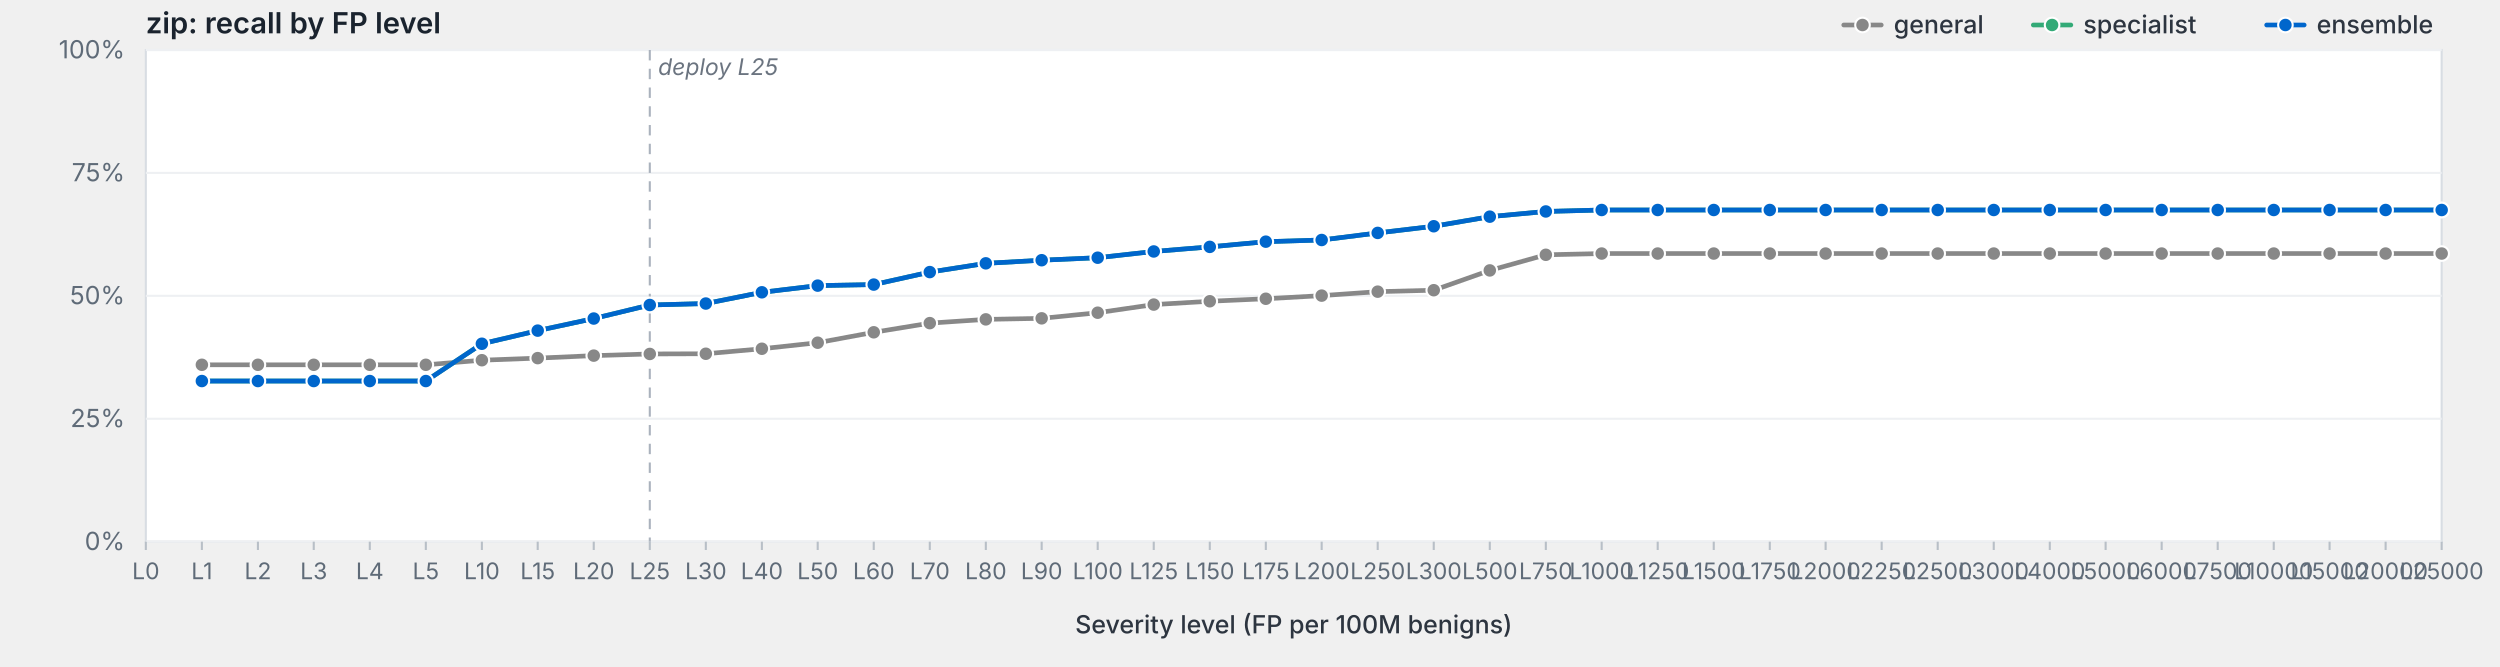
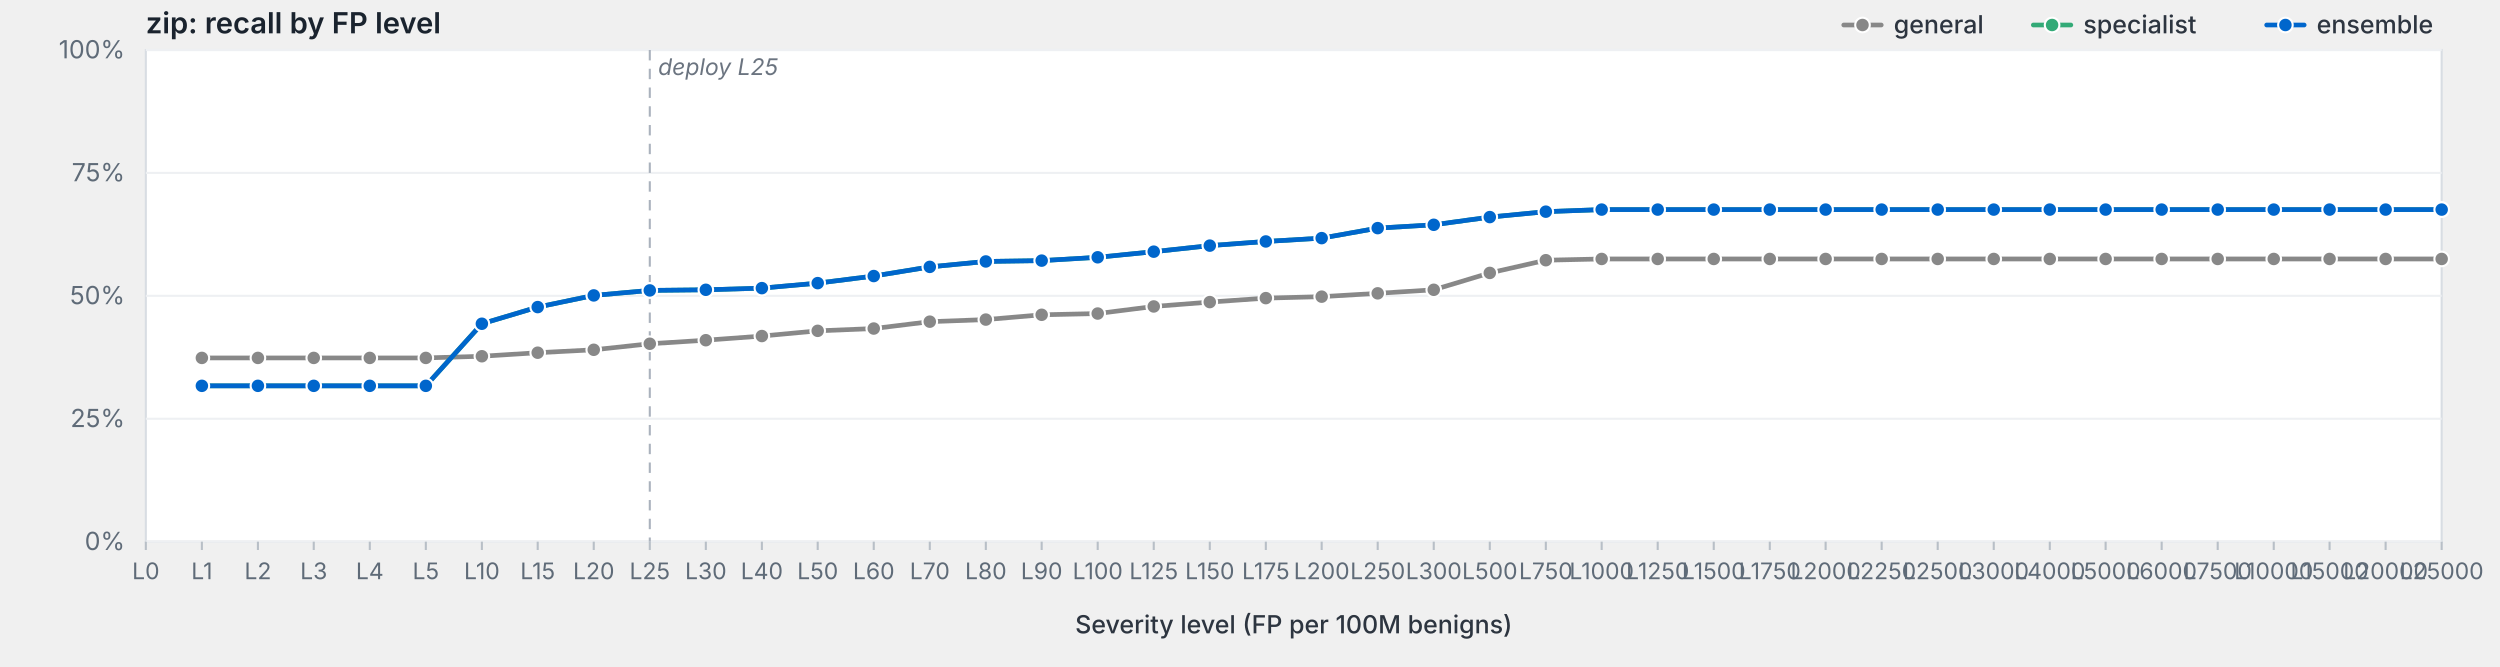
<svg xmlns="http://www.w3.org/2000/svg" viewBox="0 0 1200 320" width="1200" height="320" preserveAspectRatio="xMidYMid meet" role="img" aria-label="zip: recall by FP level">
  <style>svg { background: #fdfdfd; }.frame { fill: #fff; stroke: #d8dde3; stroke-width: 1; }.grid { stroke: #eef0f3; stroke-width: 1; }.tick { stroke: #b8bfc7; stroke-width: 1; }.axis-label { fill: #5f6b78; font-family: -apple-system, BlinkMacSystemFont, "Segoe UI", system-ui, sans-serif; font-size: 12px; }.x-label { fill: #5f6b78; font-family: -apple-system, BlinkMacSystemFont, "Segoe UI", system-ui, sans-serif; font-size: 11px; }.axis-title { fill: #2d3540; font-family: -apple-system, BlinkMacSystemFont, "Segoe UI", system-ui, sans-serif; font-size: 12px; font-weight: 500; }.title { fill: #1a232e; font-family: -apple-system, BlinkMacSystemFont, "Segoe UI", system-ui, sans-serif; font-size: 14px; font-weight: 600; }.deploy-marker { stroke: #aab2bd; stroke-width: 1; stroke-dasharray: 5,4; }.deploy-label { fill: #6b7480; font-family: -apple-system, BlinkMacSystemFont, "Segoe UI", system-ui, sans-serif; font-size: 11px; font-style: italic; }.curve { fill: none; stroke-width: 2.25; stroke-linejoin: round; stroke-linecap: round; }.marker { stroke: #fff; stroke-width: 1; }.legend-text { fill: #2d3540; font-family: -apple-system, BlinkMacSystemFont, "Segoe UI", system-ui, sans-serif; font-size: 12px; font-weight: 500; }</style>
  <text class="title" x="70" y="16">zip: recall by FP level</text>
  <rect class="frame" x="70" y="24" width="1102" height="236" />
  <line class="grid" x1="70" y1="260.0" x2="1172" y2="260.0" />
  <text class="axis-label" x="60" y="264.0" text-anchor="end">0%</text>
  <line class="grid" x1="70" y1="201.0" x2="1172" y2="201.0" />
  <text class="axis-label" x="60" y="205.0" text-anchor="end">25%</text>
  <line class="grid" x1="70" y1="142.0" x2="1172" y2="142.0" />
  <text class="axis-label" x="60" y="146.0" text-anchor="end">50%</text>
  <line class="grid" x1="70" y1="83.0" x2="1172" y2="83.0" />
  <text class="axis-label" x="60" y="87.0" text-anchor="end">75%</text>
  <line class="grid" x1="70" y1="24.0" x2="1172" y2="24.0" />
  <text class="axis-label" x="60" y="28.0" text-anchor="end">100%</text>
  <line class="deploy-marker" x1="311.9" y1="24" x2="311.9" y2="260" />
  <text class="deploy-label" x="315.9" y="36" text-anchor="start">deploy L25</text>
  <line class="tick" x1="70.0" y1="260" x2="70.0" y2="264" />
  <text class="x-label" x="70.0" y="278" text-anchor="middle">L0</text>
  <line class="tick" x1="96.9" y1="260" x2="96.9" y2="264" />
  <text class="x-label" x="96.9" y="278" text-anchor="middle">L1</text>
  <line class="tick" x1="123.8" y1="260" x2="123.8" y2="264" />
  <text class="x-label" x="123.8" y="278" text-anchor="middle">L2</text>
  <line class="tick" x1="150.6" y1="260" x2="150.6" y2="264" />
  <text class="x-label" x="150.6" y="278" text-anchor="middle">L3</text>
  <line class="tick" x1="177.5" y1="260" x2="177.5" y2="264" />
  <text class="x-label" x="177.5" y="278" text-anchor="middle">L4</text>
  <line class="tick" x1="204.4" y1="260" x2="204.4" y2="264" />
  <text class="x-label" x="204.4" y="278" text-anchor="middle">L5</text>
  <line class="tick" x1="231.3" y1="260" x2="231.3" y2="264" />
  <text class="x-label" x="231.3" y="278" text-anchor="middle">L10</text>
  <line class="tick" x1="258.1" y1="260" x2="258.1" y2="264" />
  <text class="x-label" x="258.1" y="278" text-anchor="middle">L15</text>
  <line class="tick" x1="285.0" y1="260" x2="285.0" y2="264" />
  <text class="x-label" x="285.0" y="278" text-anchor="middle">L20</text>
  <line class="tick" x1="311.9" y1="260" x2="311.9" y2="264" />
  <text class="x-label" x="311.9" y="278" text-anchor="middle">L25</text>
  <line class="tick" x1="338.8" y1="260" x2="338.8" y2="264" />
  <text class="x-label" x="338.8" y="278" text-anchor="middle">L30</text>
  <line class="tick" x1="365.7" y1="260" x2="365.7" y2="264" />
  <text class="x-label" x="365.7" y="278" text-anchor="middle">L40</text>
  <line class="tick" x1="392.5" y1="260" x2="392.5" y2="264" />
  <text class="x-label" x="392.5" y="278" text-anchor="middle">L50</text>
  <line class="tick" x1="419.4" y1="260" x2="419.4" y2="264" />
  <text class="x-label" x="419.4" y="278" text-anchor="middle">L60</text>
  <line class="tick" x1="446.3" y1="260" x2="446.3" y2="264" />
  <text class="x-label" x="446.3" y="278" text-anchor="middle">L70</text>
  <line class="tick" x1="473.2" y1="260" x2="473.2" y2="264" />
  <text class="x-label" x="473.2" y="278" text-anchor="middle">L80</text>
  <line class="tick" x1="500.0" y1="260" x2="500.0" y2="264" />
  <text class="x-label" x="500.0" y="278" text-anchor="middle">L90</text>
  <line class="tick" x1="526.9" y1="260" x2="526.9" y2="264" />
  <text class="x-label" x="526.9" y="278" text-anchor="middle">L100</text>
  <line class="tick" x1="553.8" y1="260" x2="553.8" y2="264" />
  <text class="x-label" x="553.8" y="278" text-anchor="middle">L125</text>
  <line class="tick" x1="580.7" y1="260" x2="580.7" y2="264" />
  <text class="x-label" x="580.7" y="278" text-anchor="middle">L150</text>
  <line class="tick" x1="607.6" y1="260" x2="607.6" y2="264" />
  <text class="x-label" x="607.6" y="278" text-anchor="middle">L175</text>
  <line class="tick" x1="634.4" y1="260" x2="634.4" y2="264" />
  <text class="x-label" x="634.4" y="278" text-anchor="middle">L200</text>
  <line class="tick" x1="661.3" y1="260" x2="661.3" y2="264" />
  <text class="x-label" x="661.3" y="278" text-anchor="middle">L250</text>
  <line class="tick" x1="688.2" y1="260" x2="688.2" y2="264" />
  <text class="x-label" x="688.2" y="278" text-anchor="middle">L300</text>
  <line class="tick" x1="715.1" y1="260" x2="715.1" y2="264" />
  <text class="x-label" x="715.1" y="278" text-anchor="middle">L500</text>
  <line class="tick" x1="742.0" y1="260" x2="742.0" y2="264" />
  <text class="x-label" x="742.0" y="278" text-anchor="middle">L750</text>
  <line class="tick" x1="768.8" y1="260" x2="768.8" y2="264" />
  <text class="x-label" x="768.8" y="278" text-anchor="middle">L1000</text>
  <line class="tick" x1="795.7" y1="260" x2="795.7" y2="264" />
  <text class="x-label" x="795.7" y="278" text-anchor="middle">L1250</text>
  <line class="tick" x1="822.6" y1="260" x2="822.6" y2="264" />
  <text class="x-label" x="822.6" y="278" text-anchor="middle">L1500</text>
  <line class="tick" x1="849.5" y1="260" x2="849.5" y2="264" />
  <text class="x-label" x="849.5" y="278" text-anchor="middle">L1750</text>
  <line class="tick" x1="876.3" y1="260" x2="876.3" y2="264" />
  <text class="x-label" x="876.3" y="278" text-anchor="middle">L2000</text>
  <line class="tick" x1="903.2" y1="260" x2="903.2" y2="264" />
  <text class="x-label" x="903.2" y="278" text-anchor="middle">L2250</text>
  <line class="tick" x1="930.1" y1="260" x2="930.1" y2="264" />
  <text class="x-label" x="930.1" y="278" text-anchor="middle">L2500</text>
  <line class="tick" x1="957.0" y1="260" x2="957.0" y2="264" />
  <text class="x-label" x="957.0" y="278" text-anchor="middle">L3000</text>
  <line class="tick" x1="983.9" y1="260" x2="983.9" y2="264" />
  <text class="x-label" x="983.9" y="278" text-anchor="middle">L4000</text>
  <line class="tick" x1="1010.7" y1="260" x2="1010.7" y2="264" />
  <text class="x-label" x="1010.7" y="278" text-anchor="middle">L5000</text>
  <line class="tick" x1="1037.6" y1="260" x2="1037.6" y2="264" />
  <text class="x-label" x="1037.6" y="278" text-anchor="middle">L6000</text>
  <line class="tick" x1="1064.5" y1="260" x2="1064.5" y2="264" />
  <text class="x-label" x="1064.5" y="278" text-anchor="middle">L7500</text>
  <line class="tick" x1="1091.4" y1="260" x2="1091.4" y2="264" />
  <text class="x-label" x="1091.4" y="278" text-anchor="middle">L10000</text>
  <line class="tick" x1="1118.2" y1="260" x2="1118.2" y2="264" />
  <text class="x-label" x="1118.2" y="278" text-anchor="middle">L15000</text>
  <line class="tick" x1="1145.1" y1="260" x2="1145.1" y2="264" />
  <text class="x-label" x="1145.1" y="278" text-anchor="middle">L20000</text>
  <line class="tick" x1="1172.0" y1="260" x2="1172.0" y2="264" />
  <text class="x-label" x="1172.0" y="278" text-anchor="middle">L25000</text>
  <text class="axis-title" x="621.0" y="304" text-anchor="middle">Severity level (FP per 100M benigns)</text>
-   <path class="curve" d="M96.9,175.1 L123.8,175.1 L150.6,175.1 L177.5,175.1 L204.4,175.1 L231.3,172.9 L258.1,171.9 L285.0,170.7 L311.9,169.9 L338.8,169.8 L365.7,167.4 L392.5,164.5 L419.4,159.5 L446.3,155.1 L473.2,153.3 L500.0,152.8 L526.9,150.1 L553.8,146.2 L580.7,144.6 L607.6,143.4 L634.4,141.9 L661.3,140.0 L688.2,139.3 L715.1,129.8 L742.0,122.3 L768.8,121.7 L795.7,121.7 L822.6,121.7 L849.5,121.7 L876.3,121.7 L903.2,121.7 L930.1,121.7 L957.0,121.7 L983.9,121.7 L1010.7,121.7 L1037.6,121.7 L1064.5,121.7 L1091.4,121.7 L1118.2,121.7 L1145.1,121.7 L1172.0,121.7" stroke="#888" />
-   <circle class="marker" cx="96.9" cy="175.1" r="3.5" fill="#888" />
-   <circle class="marker" cx="123.8" cy="175.1" r="3.5" fill="#888" />
-   <circle class="marker" cx="150.6" cy="175.1" r="3.5" fill="#888" />
-   <circle class="marker" cx="177.5" cy="175.1" r="3.5" fill="#888" />
-   <circle class="marker" cx="204.4" cy="175.1" r="3.5" fill="#888" />
-   <circle class="marker" cx="231.3" cy="172.9" r="3.5" fill="#888" />
-   <circle class="marker" cx="258.1" cy="171.9" r="3.5" fill="#888" />
-   <circle class="marker" cx="285.0" cy="170.7" r="3.5" fill="#888" />
-   <circle class="marker" cx="311.9" cy="169.9" r="3.5" fill="#888" />
-   <circle class="marker" cx="338.8" cy="169.8" r="3.5" fill="#888" />
-   <circle class="marker" cx="365.7" cy="167.4" r="3.5" fill="#888" />
-   <circle class="marker" cx="392.5" cy="164.5" r="3.5" fill="#888" />
-   <circle class="marker" cx="419.4" cy="159.5" r="3.5" fill="#888" />
-   <circle class="marker" cx="446.3" cy="155.1" r="3.5" fill="#888" />
-   <circle class="marker" cx="473.2" cy="153.3" r="3.5" fill="#888" />
-   <circle class="marker" cx="500.0" cy="152.8" r="3.5" fill="#888" />
-   <circle class="marker" cx="526.9" cy="150.1" r="3.5" fill="#888" />
-   <circle class="marker" cx="553.8" cy="146.2" r="3.5" fill="#888" />
-   <circle class="marker" cx="580.7" cy="144.6" r="3.5" fill="#888" />
-   <circle class="marker" cx="607.6" cy="143.4" r="3.5" fill="#888" />
-   <circle class="marker" cx="634.4" cy="141.9" r="3.5" fill="#888" />
-   <circle class="marker" cx="661.3" cy="140.0" r="3.5" fill="#888" />
-   <circle class="marker" cx="688.2" cy="139.3" r="3.5" fill="#888" />
-   <circle class="marker" cx="715.1" cy="129.8" r="3.5" fill="#888" />
-   <circle class="marker" cx="742.0" cy="122.3" r="3.5" fill="#888" />
-   <circle class="marker" cx="768.8" cy="121.7" r="3.5" fill="#888" />
-   <circle class="marker" cx="795.7" cy="121.7" r="3.5" fill="#888" />
-   <circle class="marker" cx="822.6" cy="121.7" r="3.5" fill="#888" />
-   <circle class="marker" cx="849.5" cy="121.7" r="3.5" fill="#888" />
-   <circle class="marker" cx="876.3" cy="121.7" r="3.5" fill="#888" />
-   <circle class="marker" cx="903.2" cy="121.7" r="3.5" fill="#888" />
-   <circle class="marker" cx="930.1" cy="121.7" r="3.5" fill="#888" />
-   <circle class="marker" cx="957.0" cy="121.7" r="3.5" fill="#888" />
-   <circle class="marker" cx="983.9" cy="121.7" r="3.5" fill="#888" />
-   <circle class="marker" cx="1010.7" cy="121.7" r="3.5" fill="#888" />
-   <circle class="marker" cx="1037.6" cy="121.7" r="3.5" fill="#888" />
-   <circle class="marker" cx="1064.5" cy="121.7" r="3.5" fill="#888" />
-   <circle class="marker" cx="1091.4" cy="121.7" r="3.5" fill="#888" />
-   <circle class="marker" cx="1118.2" cy="121.7" r="3.5" fill="#888" />
-   <circle class="marker" cx="1145.1" cy="121.7" r="3.5" fill="#888" />
-   <circle class="marker" cx="1172.0" cy="121.7" r="3.5" fill="#888" />
-   <path class="curve" d="M96.9,182.9 L123.8,182.9 L150.6,182.9 L177.5,182.9 L204.4,182.9 L231.3,165.0 L258.1,158.7 L285.0,152.9 L311.9,146.4 L338.8,145.7 L365.7,140.3 L392.5,137.1 L419.4,136.6 L446.3,130.6 L473.2,126.4 L500.0,124.9 L526.9,123.7 L553.8,120.7 L580.7,118.5 L607.6,116.0 L634.4,115.2 L661.3,111.8 L688.2,108.6 L715.1,104.0 L742.0,101.5 L768.8,100.8 L795.7,100.8 L822.6,100.8 L849.5,100.8 L876.3,100.8 L903.2,100.8 L930.1,100.8 L957.0,100.8 L983.9,100.8 L1010.7,100.8 L1037.6,100.8 L1064.5,100.8 L1091.4,100.8 L1118.2,100.8 L1145.1,100.8 L1172.0,100.8" stroke="#3a7" />
-   <circle class="marker" cx="96.9" cy="182.9" r="3.5" fill="#3a7" />
-   <circle class="marker" cx="123.8" cy="182.9" r="3.5" fill="#3a7" />
-   <circle class="marker" cx="150.6" cy="182.9" r="3.5" fill="#3a7" />
-   <circle class="marker" cx="177.5" cy="182.9" r="3.5" fill="#3a7" />
-   <circle class="marker" cx="204.4" cy="182.9" r="3.5" fill="#3a7" />
-   <circle class="marker" cx="231.3" cy="165.0" r="3.5" fill="#3a7" />
-   <circle class="marker" cx="258.1" cy="158.7" r="3.5" fill="#3a7" />
-   <circle class="marker" cx="285.0" cy="152.9" r="3.5" fill="#3a7" />
-   <circle class="marker" cx="311.9" cy="146.4" r="3.5" fill="#3a7" />
-   <circle class="marker" cx="338.8" cy="145.7" r="3.5" fill="#3a7" />
-   <circle class="marker" cx="365.7" cy="140.3" r="3.5" fill="#3a7" />
-   <circle class="marker" cx="392.5" cy="137.1" r="3.5" fill="#3a7" />
-   <circle class="marker" cx="419.4" cy="136.6" r="3.5" fill="#3a7" />
-   <circle class="marker" cx="446.3" cy="130.6" r="3.5" fill="#3a7" />
-   <circle class="marker" cx="473.2" cy="126.4" r="3.5" fill="#3a7" />
-   <circle class="marker" cx="500.0" cy="124.9" r="3.5" fill="#3a7" />
-   <circle class="marker" cx="526.9" cy="123.7" r="3.5" fill="#3a7" />
-   <circle class="marker" cx="553.8" cy="120.7" r="3.5" fill="#3a7" />
-   <circle class="marker" cx="580.7" cy="118.5" r="3.5" fill="#3a7" />
-   <circle class="marker" cx="607.6" cy="116.0" r="3.5" fill="#3a7" />
-   <circle class="marker" cx="634.4" cy="115.2" r="3.5" fill="#3a7" />
-   <circle class="marker" cx="661.3" cy="111.8" r="3.5" fill="#3a7" />
-   <circle class="marker" cx="688.2" cy="108.6" r="3.5" fill="#3a7" />
-   <circle class="marker" cx="715.1" cy="104.0" r="3.5" fill="#3a7" />
-   <circle class="marker" cx="742.0" cy="101.5" r="3.5" fill="#3a7" />
-   <circle class="marker" cx="768.8" cy="100.8" r="3.5" fill="#3a7" />
-   <circle class="marker" cx="795.7" cy="100.8" r="3.5" fill="#3a7" />
-   <circle class="marker" cx="822.6" cy="100.8" r="3.5" fill="#3a7" />
-   <circle class="marker" cx="849.5" cy="100.8" r="3.5" fill="#3a7" />
-   <circle class="marker" cx="876.3" cy="100.8" r="3.5" fill="#3a7" />
-   <circle class="marker" cx="903.2" cy="100.8" r="3.5" fill="#3a7" />
-   <circle class="marker" cx="930.1" cy="100.8" r="3.5" fill="#3a7" />
-   <circle class="marker" cx="957.0" cy="100.8" r="3.5" fill="#3a7" />
-   <circle class="marker" cx="983.9" cy="100.8" r="3.5" fill="#3a7" />
-   <circle class="marker" cx="1010.7" cy="100.8" r="3.5" fill="#3a7" />
-   <circle class="marker" cx="1037.6" cy="100.8" r="3.5" fill="#3a7" />
-   <circle class="marker" cx="1064.5" cy="100.8" r="3.5" fill="#3a7" />
-   <circle class="marker" cx="1091.4" cy="100.8" r="3.5" fill="#3a7" />
-   <circle class="marker" cx="1118.2" cy="100.8" r="3.5" fill="#3a7" />
-   <circle class="marker" cx="1145.1" cy="100.8" r="3.5" fill="#3a7" />
-   <circle class="marker" cx="1172.0" cy="100.8" r="3.5" fill="#3a7" />
-   <path class="curve" d="M96.9,182.9 L123.8,182.9 L150.6,182.9 L177.5,182.9 L204.4,182.9 L231.3,165.0 L258.1,158.7 L285.0,152.9 L311.9,146.4 L338.8,145.7 L365.7,140.3 L392.5,137.1 L419.4,136.6 L446.3,130.6 L473.2,126.4 L500.0,124.9 L526.9,123.7 L553.8,120.7 L580.7,118.5 L607.6,116.0 L634.4,115.2 L661.3,111.8 L688.2,108.6 L715.1,104.0 L742.0,101.5 L768.8,100.8 L795.7,100.8 L822.6,100.8 L849.5,100.8 L876.3,100.8 L903.2,100.8 L930.1,100.8 L957.0,100.8 L983.9,100.8 L1010.7,100.8 L1037.6,100.8 L1064.5,100.8 L1091.4,100.8 L1118.2,100.8 L1145.1,100.8 L1172.0,100.8" stroke="#06c" />
-   <circle class="marker" cx="96.9" cy="182.9" r="3.5" fill="#06c" />
-   <circle class="marker" cx="123.8" cy="182.9" r="3.5" fill="#06c" />
-   <circle class="marker" cx="150.6" cy="182.9" r="3.5" fill="#06c" />
-   <circle class="marker" cx="177.5" cy="182.9" r="3.5" fill="#06c" />
-   <circle class="marker" cx="204.4" cy="182.9" r="3.5" fill="#06c" />
-   <circle class="marker" cx="231.3" cy="165.0" r="3.5" fill="#06c" />
-   <circle class="marker" cx="258.1" cy="158.7" r="3.5" fill="#06c" />
-   <circle class="marker" cx="285.0" cy="152.9" r="3.5" fill="#06c" />
-   <circle class="marker" cx="311.9" cy="146.4" r="3.5" fill="#06c" />
-   <circle class="marker" cx="338.8" cy="145.7" r="3.5" fill="#06c" />
-   <circle class="marker" cx="365.7" cy="140.3" r="3.5" fill="#06c" />
-   <circle class="marker" cx="392.5" cy="137.1" r="3.5" fill="#06c" />
-   <circle class="marker" cx="419.4" cy="136.6" r="3.5" fill="#06c" />
-   <circle class="marker" cx="446.3" cy="130.6" r="3.5" fill="#06c" />
-   <circle class="marker" cx="473.2" cy="126.4" r="3.5" fill="#06c" />
-   <circle class="marker" cx="500.0" cy="124.9" r="3.5" fill="#06c" />
-   <circle class="marker" cx="526.9" cy="123.7" r="3.5" fill="#06c" />
-   <circle class="marker" cx="553.8" cy="120.7" r="3.5" fill="#06c" />
-   <circle class="marker" cx="580.7" cy="118.5" r="3.5" fill="#06c" />
-   <circle class="marker" cx="607.6" cy="116.0" r="3.5" fill="#06c" />
-   <circle class="marker" cx="634.4" cy="115.2" r="3.5" fill="#06c" />
-   <circle class="marker" cx="661.3" cy="111.8" r="3.5" fill="#06c" />
-   <circle class="marker" cx="688.2" cy="108.6" r="3.5" fill="#06c" />
-   <circle class="marker" cx="715.1" cy="104.0" r="3.5" fill="#06c" />
-   <circle class="marker" cx="742.0" cy="101.5" r="3.5" fill="#06c" />
-   <circle class="marker" cx="768.8" cy="100.8" r="3.5" fill="#06c" />
-   <circle class="marker" cx="795.7" cy="100.8" r="3.5" fill="#06c" />
-   <circle class="marker" cx="822.6" cy="100.8" r="3.5" fill="#06c" />
-   <circle class="marker" cx="849.5" cy="100.8" r="3.5" fill="#06c" />
-   <circle class="marker" cx="876.3" cy="100.8" r="3.5" fill="#06c" />
-   <circle class="marker" cx="903.2" cy="100.8" r="3.5" fill="#06c" />
-   <circle class="marker" cx="930.1" cy="100.8" r="3.5" fill="#06c" />
-   <circle class="marker" cx="957.0" cy="100.8" r="3.5" fill="#06c" />
-   <circle class="marker" cx="983.9" cy="100.8" r="3.5" fill="#06c" />
-   <circle class="marker" cx="1010.7" cy="100.8" r="3.5" fill="#06c" />
-   <circle class="marker" cx="1037.6" cy="100.8" r="3.5" fill="#06c" />
-   <circle class="marker" cx="1064.5" cy="100.8" r="3.5" fill="#06c" />
-   <circle class="marker" cx="1091.4" cy="100.8" r="3.5" fill="#06c" />
-   <circle class="marker" cx="1118.2" cy="100.8" r="3.5" fill="#06c" />
-   <circle class="marker" cx="1145.1" cy="100.8" r="3.5" fill="#06c" />
-   <circle class="marker" cx="1172.0" cy="100.8" r="3.5" fill="#06c" />
+   <path class="curve" d="M96.9,171.8 L123.8,171.8 L150.6,171.8 L177.5,171.8 L204.4,171.8 L231.3,171.0 L258.1,169.3 L285.0,167.9 L311.9,165.0 L338.8,163.3 L365.7,161.3 L392.5,158.8 L419.4,157.7 L446.3,154.4 L473.2,153.4 L500.0,151.1 L526.9,150.5 L553.8,147.1 L580.7,145.0 L607.6,143.1 L634.4,142.4 L661.3,140.8 L688.2,139.1 L715.1,131.0 L742.0,124.9 L768.8,124.3 L795.7,124.3 L822.6,124.3 L849.5,124.3 L876.3,124.3 L903.2,124.3 L930.1,124.3 L957.0,124.3 L983.9,124.3 L1010.7,124.3 L1037.6,124.3 L1064.5,124.3 L1091.4,124.3 L1118.2,124.3 L1145.1,124.3 L1172.0,124.3" stroke="#888" />
+   <circle class="marker" cx="96.9" cy="171.8" r="3.5" fill="#888" />
+   <circle class="marker" cx="123.8" cy="171.8" r="3.5" fill="#888" />
+   <circle class="marker" cx="150.6" cy="171.8" r="3.5" fill="#888" />
+   <circle class="marker" cx="177.5" cy="171.8" r="3.5" fill="#888" />
+   <circle class="marker" cx="204.4" cy="171.8" r="3.5" fill="#888" />
+   <circle class="marker" cx="231.3" cy="171.0" r="3.5" fill="#888" />
+   <circle class="marker" cx="258.1" cy="169.3" r="3.5" fill="#888" />
+   <circle class="marker" cx="285.0" cy="167.9" r="3.5" fill="#888" />
+   <circle class="marker" cx="311.9" cy="165.0" r="3.5" fill="#888" />
+   <circle class="marker" cx="338.8" cy="163.3" r="3.5" fill="#888" />
+   <circle class="marker" cx="365.7" cy="161.3" r="3.5" fill="#888" />
+   <circle class="marker" cx="392.5" cy="158.8" r="3.5" fill="#888" />
+   <circle class="marker" cx="419.4" cy="157.7" r="3.5" fill="#888" />
+   <circle class="marker" cx="446.3" cy="154.4" r="3.5" fill="#888" />
+   <circle class="marker" cx="473.2" cy="153.4" r="3.5" fill="#888" />
+   <circle class="marker" cx="500.0" cy="151.1" r="3.5" fill="#888" />
+   <circle class="marker" cx="526.9" cy="150.5" r="3.5" fill="#888" />
+   <circle class="marker" cx="553.8" cy="147.1" r="3.5" fill="#888" />
+   <circle class="marker" cx="580.7" cy="145.0" r="3.5" fill="#888" />
+   <circle class="marker" cx="607.6" cy="143.1" r="3.5" fill="#888" />
+   <circle class="marker" cx="634.4" cy="142.4" r="3.5" fill="#888" />
+   <circle class="marker" cx="661.3" cy="140.8" r="3.5" fill="#888" />
+   <circle class="marker" cx="688.2" cy="139.1" r="3.5" fill="#888" />
+   <circle class="marker" cx="715.1" cy="131.0" r="3.5" fill="#888" />
+   <circle class="marker" cx="742.0" cy="124.9" r="3.5" fill="#888" />
+   <circle class="marker" cx="768.8" cy="124.3" r="3.5" fill="#888" />
+   <circle class="marker" cx="795.7" cy="124.3" r="3.5" fill="#888" />
+   <circle class="marker" cx="822.6" cy="124.3" r="3.5" fill="#888" />
+   <circle class="marker" cx="849.5" cy="124.3" r="3.5" fill="#888" />
+   <circle class="marker" cx="876.3" cy="124.3" r="3.5" fill="#888" />
+   <circle class="marker" cx="903.2" cy="124.3" r="3.5" fill="#888" />
+   <circle class="marker" cx="930.1" cy="124.3" r="3.5" fill="#888" />
+   <circle class="marker" cx="957.0" cy="124.3" r="3.5" fill="#888" />
+   <circle class="marker" cx="983.9" cy="124.3" r="3.5" fill="#888" />
+   <circle class="marker" cx="1010.7" cy="124.3" r="3.5" fill="#888" />
+   <circle class="marker" cx="1037.6" cy="124.3" r="3.5" fill="#888" />
+   <circle class="marker" cx="1064.5" cy="124.3" r="3.5" fill="#888" />
+   <circle class="marker" cx="1091.4" cy="124.3" r="3.5" fill="#888" />
+   <circle class="marker" cx="1118.2" cy="124.3" r="3.5" fill="#888" />
+   <circle class="marker" cx="1145.1" cy="124.3" r="3.5" fill="#888" />
+   <circle class="marker" cx="1172.0" cy="124.3" r="3.5" fill="#888" />
+   <path class="curve" d="M96.9,185.2 L123.8,185.2 L150.6,185.2 L177.5,185.2 L204.4,185.2 L231.3,155.4 L258.1,147.4 L285.0,141.8 L311.9,139.4 L338.8,139.1 L365.7,138.3 L392.5,135.9 L419.4,132.5 L446.3,128.1 L473.2,125.5 L500.0,125.1 L526.9,123.5 L553.8,120.8 L580.7,117.9 L607.6,115.9 L634.4,114.3 L661.3,109.5 L688.2,107.9 L715.1,104.2 L742.0,101.6 L768.8,100.6 L795.7,100.6 L822.6,100.6 L849.5,100.6 L876.3,100.6 L903.2,100.6 L930.1,100.6 L957.0,100.6 L983.9,100.6 L1010.7,100.6 L1037.6,100.6 L1064.5,100.6 L1091.4,100.6 L1118.2,100.6 L1145.1,100.6 L1172.0,100.6" stroke="#3a7" />
+   <circle class="marker" cx="96.9" cy="185.2" r="3.5" fill="#3a7" />
+   <circle class="marker" cx="123.8" cy="185.2" r="3.5" fill="#3a7" />
+   <circle class="marker" cx="150.6" cy="185.2" r="3.5" fill="#3a7" />
+   <circle class="marker" cx="177.5" cy="185.2" r="3.5" fill="#3a7" />
+   <circle class="marker" cx="204.4" cy="185.2" r="3.5" fill="#3a7" />
+   <circle class="marker" cx="231.3" cy="155.4" r="3.5" fill="#3a7" />
+   <circle class="marker" cx="258.1" cy="147.4" r="3.5" fill="#3a7" />
+   <circle class="marker" cx="285.0" cy="141.8" r="3.5" fill="#3a7" />
+   <circle class="marker" cx="311.9" cy="139.4" r="3.5" fill="#3a7" />
+   <circle class="marker" cx="338.8" cy="139.1" r="3.5" fill="#3a7" />
+   <circle class="marker" cx="365.7" cy="138.3" r="3.5" fill="#3a7" />
+   <circle class="marker" cx="392.5" cy="135.9" r="3.5" fill="#3a7" />
+   <circle class="marker" cx="419.4" cy="132.5" r="3.5" fill="#3a7" />
+   <circle class="marker" cx="446.3" cy="128.1" r="3.5" fill="#3a7" />
+   <circle class="marker" cx="473.2" cy="125.5" r="3.5" fill="#3a7" />
+   <circle class="marker" cx="500.0" cy="125.1" r="3.5" fill="#3a7" />
+   <circle class="marker" cx="526.9" cy="123.5" r="3.5" fill="#3a7" />
+   <circle class="marker" cx="553.8" cy="120.8" r="3.5" fill="#3a7" />
+   <circle class="marker" cx="580.7" cy="117.9" r="3.5" fill="#3a7" />
+   <circle class="marker" cx="607.6" cy="115.9" r="3.5" fill="#3a7" />
+   <circle class="marker" cx="634.4" cy="114.3" r="3.5" fill="#3a7" />
+   <circle class="marker" cx="661.3" cy="109.5" r="3.5" fill="#3a7" />
+   <circle class="marker" cx="688.2" cy="107.9" r="3.5" fill="#3a7" />
+   <circle class="marker" cx="715.1" cy="104.2" r="3.5" fill="#3a7" />
+   <circle class="marker" cx="742.0" cy="101.6" r="3.5" fill="#3a7" />
+   <circle class="marker" cx="768.8" cy="100.6" r="3.5" fill="#3a7" />
+   <circle class="marker" cx="795.7" cy="100.6" r="3.5" fill="#3a7" />
+   <circle class="marker" cx="822.6" cy="100.6" r="3.5" fill="#3a7" />
+   <circle class="marker" cx="849.5" cy="100.6" r="3.5" fill="#3a7" />
+   <circle class="marker" cx="876.3" cy="100.6" r="3.5" fill="#3a7" />
+   <circle class="marker" cx="903.2" cy="100.6" r="3.5" fill="#3a7" />
+   <circle class="marker" cx="930.1" cy="100.6" r="3.5" fill="#3a7" />
+   <circle class="marker" cx="957.0" cy="100.6" r="3.5" fill="#3a7" />
+   <circle class="marker" cx="983.9" cy="100.6" r="3.5" fill="#3a7" />
+   <circle class="marker" cx="1010.7" cy="100.6" r="3.5" fill="#3a7" />
+   <circle class="marker" cx="1037.6" cy="100.6" r="3.5" fill="#3a7" />
+   <circle class="marker" cx="1064.5" cy="100.6" r="3.5" fill="#3a7" />
+   <circle class="marker" cx="1091.4" cy="100.6" r="3.5" fill="#3a7" />
+   <circle class="marker" cx="1118.2" cy="100.6" r="3.5" fill="#3a7" />
+   <circle class="marker" cx="1145.1" cy="100.6" r="3.5" fill="#3a7" />
+   <circle class="marker" cx="1172.0" cy="100.6" r="3.5" fill="#3a7" />
+   <path class="curve" d="M96.9,185.2 L123.8,185.2 L150.6,185.2 L177.5,185.2 L204.4,185.2 L231.3,155.4 L258.1,147.4 L285.0,141.8 L311.9,139.4 L338.8,139.1 L365.7,138.3 L392.5,135.9 L419.4,132.5 L446.3,128.1 L473.2,125.5 L500.0,125.1 L526.9,123.5 L553.8,120.8 L580.7,117.9 L607.6,115.9 L634.4,114.3 L661.3,109.5 L688.2,107.9 L715.1,104.2 L742.0,101.6 L768.8,100.6 L795.7,100.6 L822.6,100.6 L849.5,100.6 L876.3,100.6 L903.2,100.6 L930.1,100.6 L957.0,100.6 L983.9,100.6 L1010.7,100.6 L1037.6,100.6 L1064.5,100.6 L1091.4,100.6 L1118.2,100.6 L1145.1,100.6 L1172.0,100.6" stroke="#06c" />
+   <circle class="marker" cx="96.9" cy="185.2" r="3.5" fill="#06c" />
+   <circle class="marker" cx="123.8" cy="185.2" r="3.5" fill="#06c" />
+   <circle class="marker" cx="150.6" cy="185.2" r="3.5" fill="#06c" />
+   <circle class="marker" cx="177.5" cy="185.2" r="3.5" fill="#06c" />
+   <circle class="marker" cx="204.4" cy="185.2" r="3.5" fill="#06c" />
+   <circle class="marker" cx="231.3" cy="155.4" r="3.5" fill="#06c" />
+   <circle class="marker" cx="258.1" cy="147.4" r="3.5" fill="#06c" />
+   <circle class="marker" cx="285.0" cy="141.8" r="3.5" fill="#06c" />
+   <circle class="marker" cx="311.9" cy="139.4" r="3.5" fill="#06c" />
+   <circle class="marker" cx="338.8" cy="139.1" r="3.5" fill="#06c" />
+   <circle class="marker" cx="365.7" cy="138.3" r="3.5" fill="#06c" />
+   <circle class="marker" cx="392.5" cy="135.9" r="3.5" fill="#06c" />
+   <circle class="marker" cx="419.4" cy="132.5" r="3.5" fill="#06c" />
+   <circle class="marker" cx="446.3" cy="128.1" r="3.5" fill="#06c" />
+   <circle class="marker" cx="473.2" cy="125.5" r="3.5" fill="#06c" />
+   <circle class="marker" cx="500.0" cy="125.1" r="3.5" fill="#06c" />
+   <circle class="marker" cx="526.9" cy="123.5" r="3.5" fill="#06c" />
+   <circle class="marker" cx="553.8" cy="120.8" r="3.5" fill="#06c" />
+   <circle class="marker" cx="580.7" cy="117.9" r="3.5" fill="#06c" />
+   <circle class="marker" cx="607.6" cy="115.9" r="3.5" fill="#06c" />
+   <circle class="marker" cx="634.4" cy="114.3" r="3.5" fill="#06c" />
+   <circle class="marker" cx="661.3" cy="109.5" r="3.5" fill="#06c" />
+   <circle class="marker" cx="688.2" cy="107.9" r="3.5" fill="#06c" />
+   <circle class="marker" cx="715.1" cy="104.2" r="3.5" fill="#06c" />
+   <circle class="marker" cx="742.0" cy="101.6" r="3.5" fill="#06c" />
+   <circle class="marker" cx="768.8" cy="100.6" r="3.5" fill="#06c" />
+   <circle class="marker" cx="795.7" cy="100.6" r="3.5" fill="#06c" />
+   <circle class="marker" cx="822.6" cy="100.6" r="3.5" fill="#06c" />
+   <circle class="marker" cx="849.5" cy="100.6" r="3.5" fill="#06c" />
+   <circle class="marker" cx="876.3" cy="100.6" r="3.5" fill="#06c" />
+   <circle class="marker" cx="903.2" cy="100.6" r="3.5" fill="#06c" />
+   <circle class="marker" cx="930.1" cy="100.6" r="3.5" fill="#06c" />
+   <circle class="marker" cx="957.0" cy="100.6" r="3.5" fill="#06c" />
+   <circle class="marker" cx="983.9" cy="100.6" r="3.5" fill="#06c" />
+   <circle class="marker" cx="1010.7" cy="100.6" r="3.5" fill="#06c" />
+   <circle class="marker" cx="1037.6" cy="100.6" r="3.5" fill="#06c" />
+   <circle class="marker" cx="1064.5" cy="100.6" r="3.5" fill="#06c" />
+   <circle class="marker" cx="1091.4" cy="100.6" r="3.5" fill="#06c" />
+   <circle class="marker" cx="1118.2" cy="100.6" r="3.5" fill="#06c" />
+   <circle class="marker" cx="1145.1" cy="100.6" r="3.5" fill="#06c" />
+   <circle class="marker" cx="1172.0" cy="100.6" r="3.5" fill="#06c" />
  <line x1="1088.0" y1="12.0" x2="1106.0" y2="12.0" stroke="#06c" stroke-width="2.25" stroke-linecap="round" />
  <circle cx="1097.0" cy="12.0" r="3.5" fill="#06c" stroke="#fff" stroke-width="1" />
  <text class="legend-text" x="1112.0" y="16.0">ensemble</text>
  <line x1="976.0" y1="12.0" x2="994.0" y2="12.0" stroke="#3a7" stroke-width="2.25" stroke-linecap="round" />
  <circle cx="985.0" cy="12.0" r="3.5" fill="#3a7" stroke="#fff" stroke-width="1" />
  <text class="legend-text" x="1000.0" y="16.0">specialist</text>
  <line x1="885.0" y1="12.0" x2="903.0" y2="12.0" stroke="#888" stroke-width="2.25" stroke-linecap="round" />
  <circle cx="894.0" cy="12.0" r="3.5" fill="#888" stroke="#fff" stroke-width="1" />
  <text class="legend-text" x="909.0" y="16.0">general</text>
</svg>
